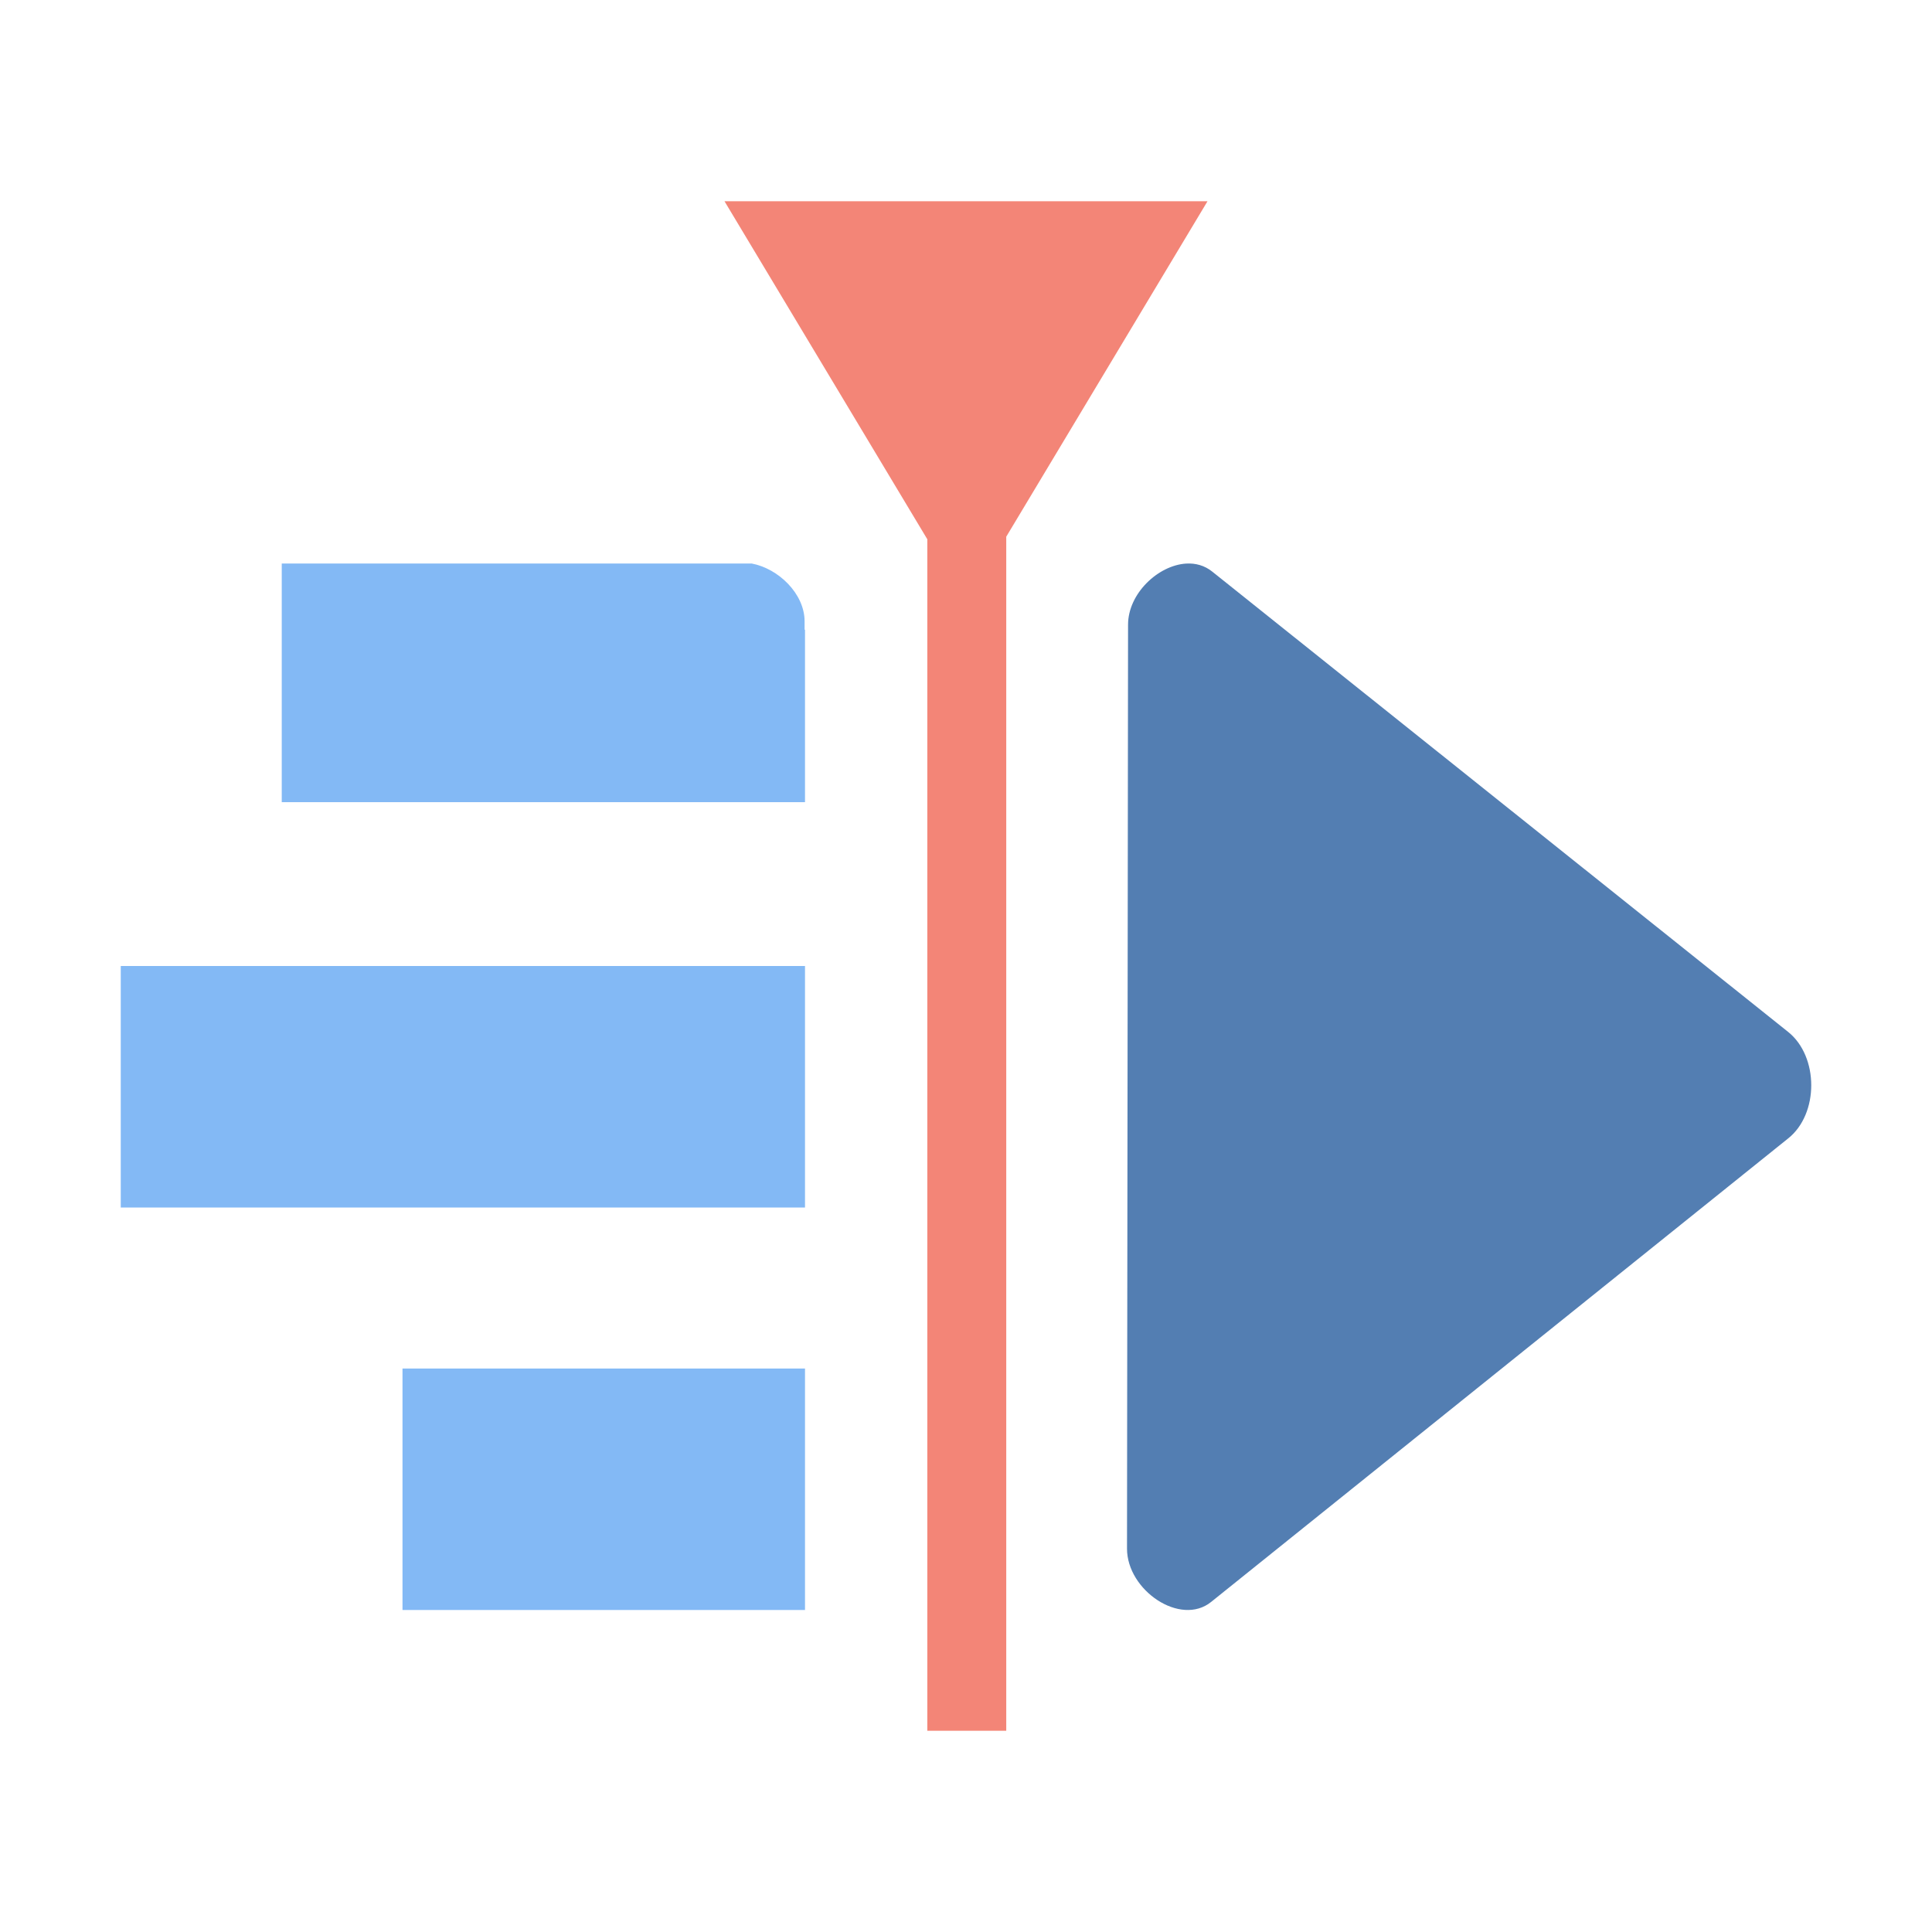
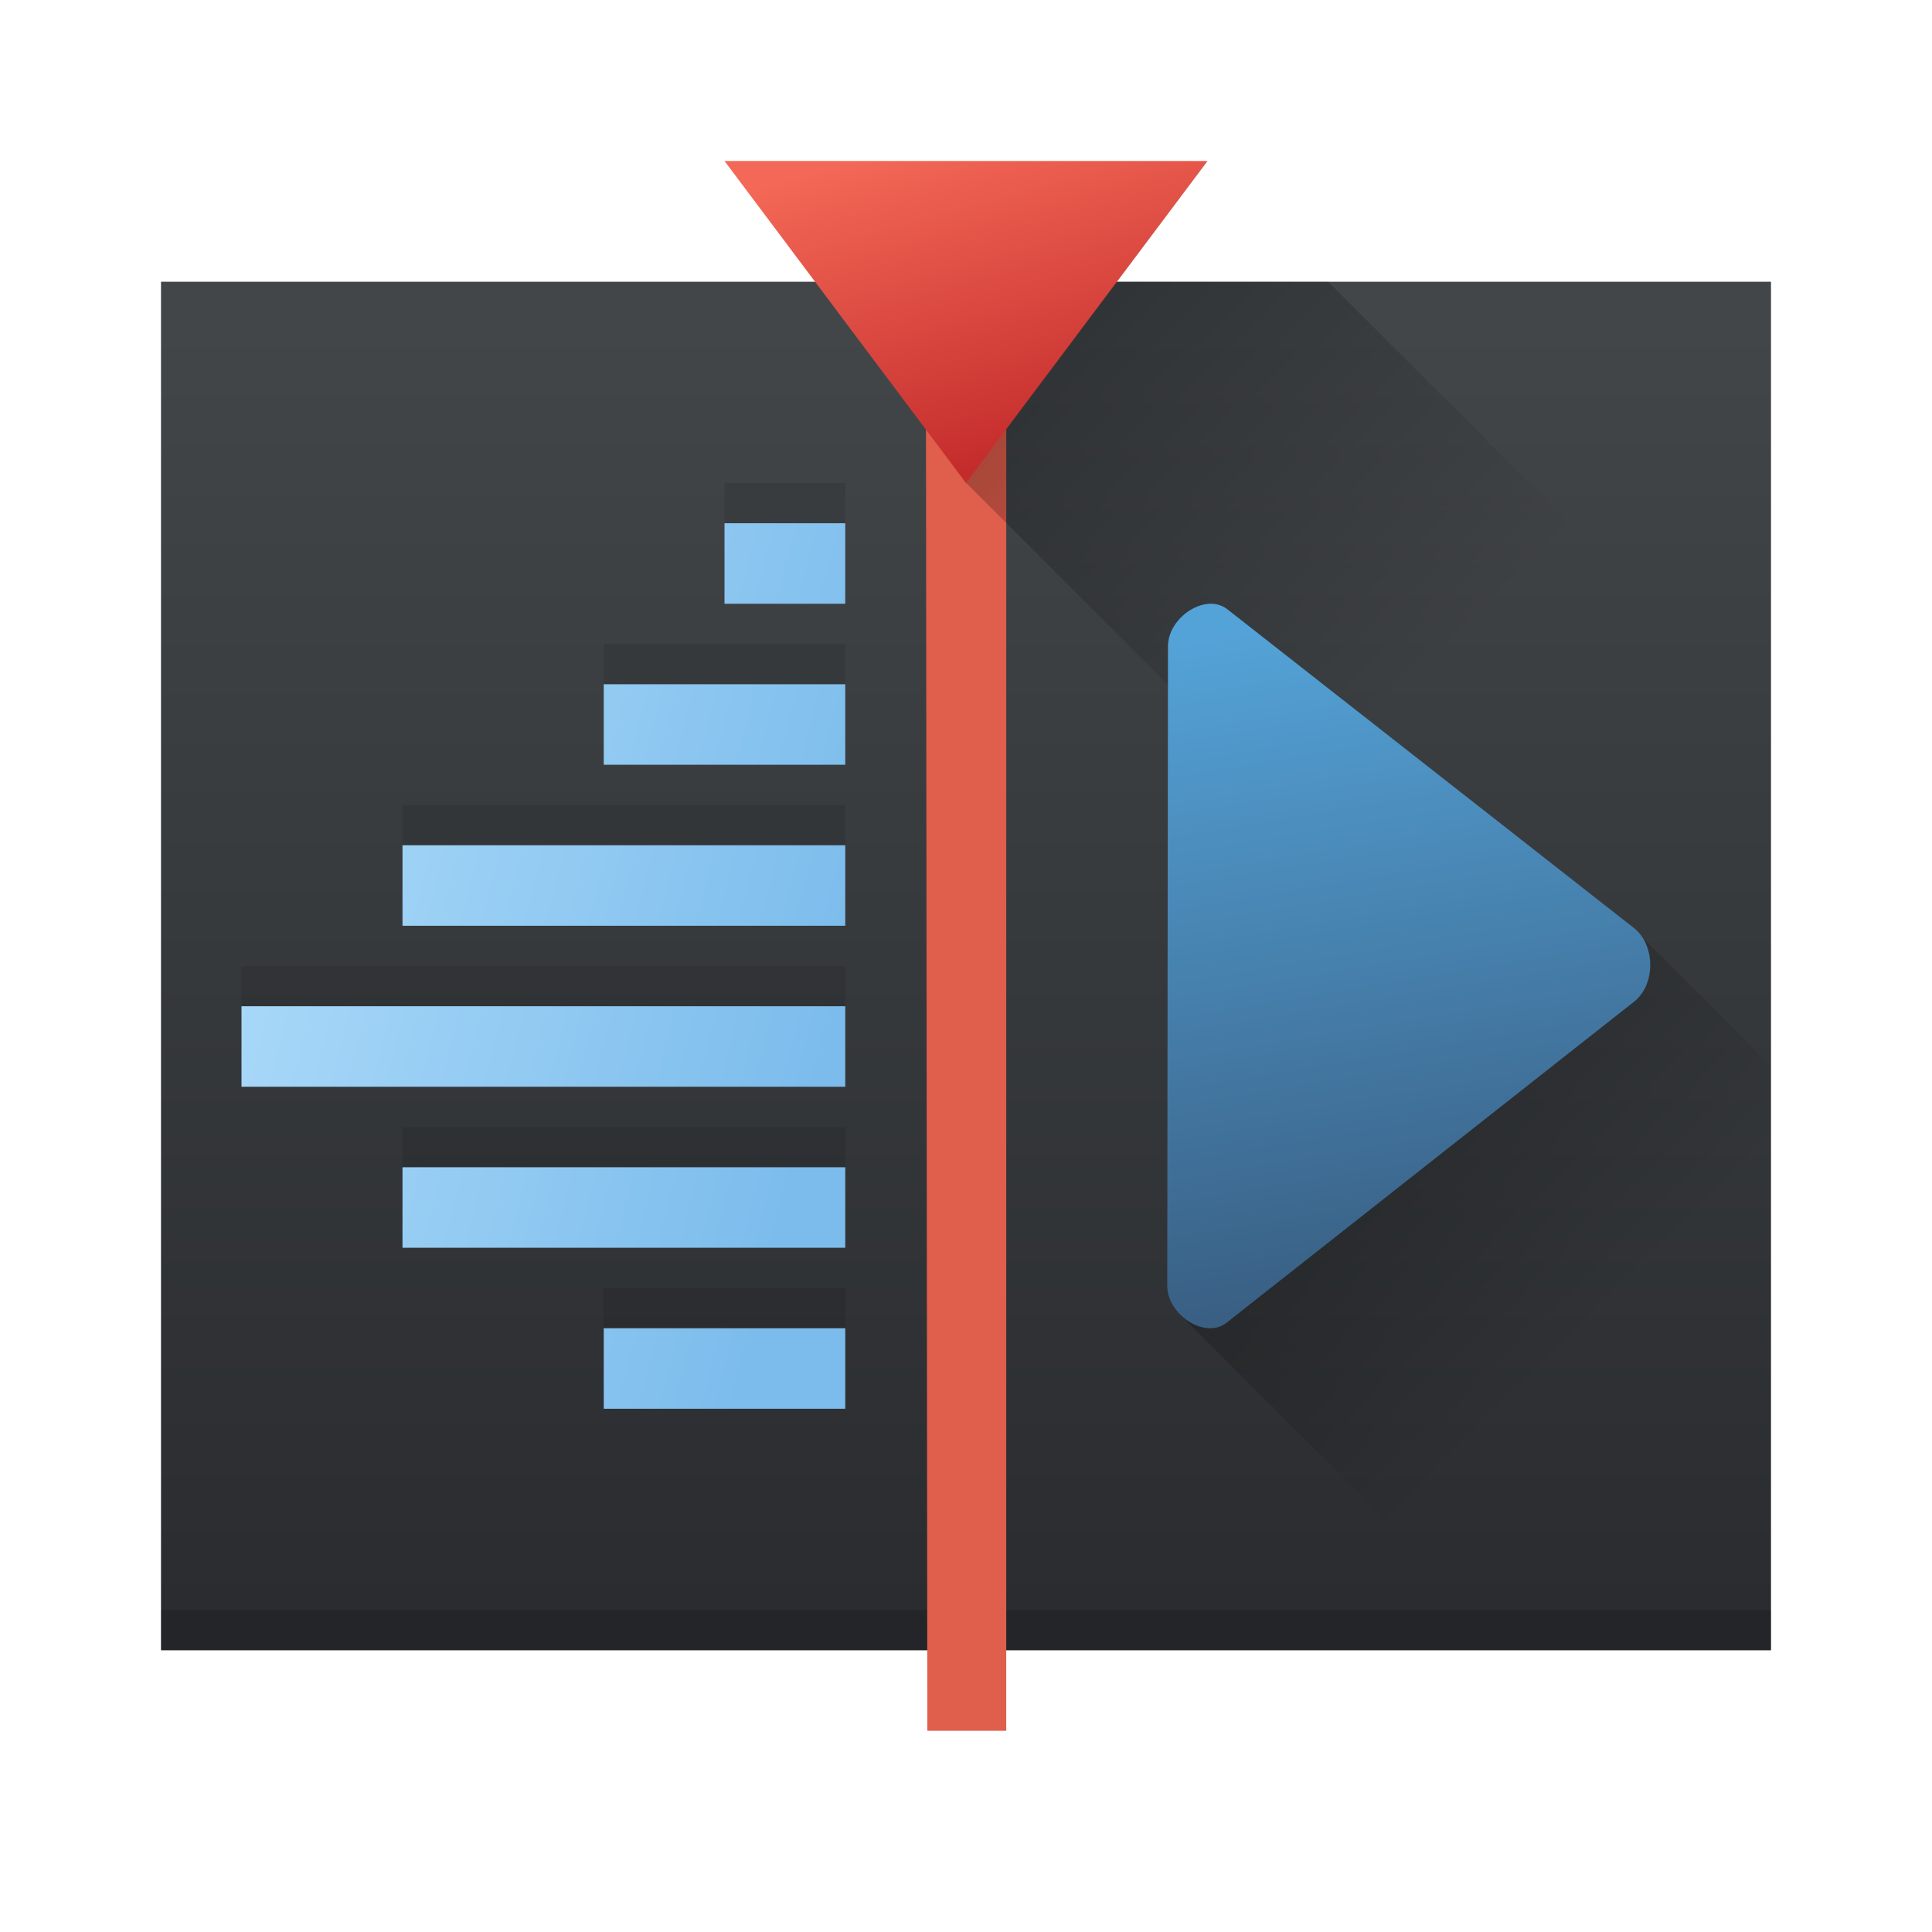
- <svg xmlns="http://www.w3.org/2000/svg" version="1.1" id="svg4446" viewBox="0 0 48 48" height="48" width="48">
-   <defs id="defs4448" />
-   <g transform="translate(0,-1004.362)" id="layer1">
-     <g transform="translate(-389.9238,75.52186)" id="g3824">
-       <path id="path6005-3" transform="translate(389.9238,928.8403)" d="M 7 14 L 7 19.93 L 20 19.93 L 20 15.645 L 19.99 15.645 L 19.99 15.438 C 19.99 14.748 19.336 14.123 18.674 14 L 7 14 z M 3 24 L 3 30 L 20 30 L 20 24 L 3 24 z M 10 34 L 10 40 L 20 40 L 20 34 L 10 34 z " style="color:#000000;font-style:normal;font-variant:normal;font-weight:normal;font-stretch:normal;font-size:medium;line-height:normal;font-family:sans-serif;text-indent:0;text-align:start;text-decoration:none;text-decoration-line:none;text-decoration-style:solid;text-decoration-color:#000000;letter-spacing:normal;word-spacing:normal;text-transform:none;direction:ltr;block-progression:tb;writing-mode:lr-tb;baseline-shift:baseline;text-anchor:start;white-space:normal;clip-rule:nonzero;display:inline;overflow:visible;visibility:visible;opacity:1;isolation:auto;mix-blend-mode:normal;color-interpolation:sRGB;color-interpolation-filters:linearRGB;solid-color:#000000;solid-opacity:1;fill:#83b9f5;fill-opacity:1;fill-rule:evenodd;stroke:none;stroke-width:7.5;stroke-linecap:butt;stroke-linejoin:miter;stroke-miterlimit:4;stroke-dasharray:none;stroke-dashoffset:0;stroke-opacity:1;color-rendering:auto;image-rendering:auto;shape-rendering:auto;text-rendering:auto;enable-background:accumulate" />
-       <path id="path6019-2" transform="translate(389.9238,928.8403)" d="M 18 5 L 23.039 13.398 L 23.039 43 L 25 43 L 25 13.334 L 30 5 L 18 5 z " style="opacity:1;fill:#f38577;fill-opacity:1;stroke:none;stroke-width:3;stroke-linecap:round;stroke-linejoin:round;stroke-miterlimit:4;stroke-dasharray:none;stroke-dashoffset:0;stroke-opacity:1" />
-       <path id="rect19237-3" d="m 419.393,942.842 c -0.696,0.043 -1.445,0.745 -1.443,1.522 l -0.026,22.952 c 0,1.037 1.33,1.939 2.091,1.323 l 14.335,-11.515 c 0.766,-0.608 0.764,-2.035 0,-2.646 l -14.309,-11.437 c -0.191,-0.153 -0.416,-0.213 -0.648,-0.199 z" style="opacity:1;fill:#537eb2;fill-opacity:1;fill-rule:nonzero;stroke:none;stroke-width:2.3;stroke-linecap:butt;stroke-linejoin:round;stroke-miterlimit:4;stroke-dasharray:none;stroke-dashoffset:80;stroke-opacity:1" />
-     </g>
-   </g>
+ <svg xmlns="http://www.w3.org/2000/svg" xmlns:xlink="http://www.w3.org/1999/xlink" version="1.1" viewBox="0 0 48 48" height="48" width="48">
+   <defs>
+     <linearGradient id="linearGradient4255">
+       <stop style="stop-color:#000000;stop-opacity:1;" offset="0" />
+       <stop style="stop-color:#000000;stop-opacity:0;" offset="1" />
+     </linearGradient>
+     <linearGradient id="linearGradient4235">
+       <stop style="stop-color:#abdaf9;stop-opacity:1" offset="0" />
+       <stop style="stop-color:#7cbcec;stop-opacity:1" offset="1" />
+     </linearGradient>
+     <linearGradient id="linearGradient4224">
+       <stop style="stop-color:#375a7d;stop-opacity:1" offset="0" />
+       <stop style="stop-color:#54a3d8;stop-opacity:1" offset="1" />
+     </linearGradient>
+     <linearGradient id="linearGradient4216">
+       <stop style="stop-color:#c42c2c;stop-opacity:1" offset="0" />
+       <stop style="stop-color:#f36856;stop-opacity:1" offset="1" />
+     </linearGradient>
+     <linearGradient id="b" y1="531.8" y2="507.82" x2="0" gradientUnits="userSpaceOnUse" gradientTransform="matrix(0.9524036,0,0,1.33561,-365.1259,-670.25)">
+       <stop stop-color="#2a2c2f" />
+       <stop offset="1" stop-color="#424649" />
+     </linearGradient>
+     <linearGradient xlink:href="#linearGradient4216" id="linearGradient4222" x1="24.358" y1="-2.839" x2="22.09" y2="3.458" gradientUnits="userSpaceOnUse" />
+     <linearGradient xlink:href="#linearGradient4224" id="linearGradient4230" x1="38" y1="33" x2="35" y2="15" gradientUnits="userSpaceOnUse" gradientTransform="translate(-1,0)" />
+     <linearGradient xlink:href="#linearGradient4235" id="linearGradient4241" x1="6" y1="20.242" x2="21" y2="24" gradientUnits="userSpaceOnUse" />
+     <linearGradient xlink:href="#linearGradient4255" id="linearGradient4261" x1="21.262" y1="4.028" x2="34.74" y2="17.506" gradientUnits="userSpaceOnUse" />
+     <linearGradient xlink:href="#linearGradient4255" id="linearGradient4275" x1="32.266" y1="20.126" x2="42.889" y2="30.749" gradientUnits="userSpaceOnUse" gradientTransform="translate(-1,0)" />
+   </defs>
+   <path d="M 4,7 44,7 44,41 4,41 Z" style="fill:url(#b);stroke-width:2;stroke-linejoin:round" />
+   <path style="fill:#000000;stroke-width:2;stroke-linejoin:round;fill-opacity:1;opacity:0.15" d="M 4 40 L 4 41 L 44 41 L 44 40 L 4 40 z" />
+   <path d="m 18,12 0,2 3,0 0,-2 -3,0 z m -3,4 0,2 6,0 0,-2 -6,0 z m -5,4 0,2 11,0 0,-2 -11,0 z m -4,4 0,2 15,0 0,-2 -15,0 z m 4,4 0,2 11,0 0,-2 -11,0 z m 5,4 0,2 6,0 0,-2 -6,0 z" style="color:#000000;font-style:normal;font-variant:normal;font-weight:normal;font-stretch:normal;font-size:medium;line-height:normal;font-family:sans-serif;text-indent:0;text-align:start;text-decoration:none;text-decoration-line:none;text-decoration-style:solid;text-decoration-color:#000000;letter-spacing:normal;word-spacing:normal;text-transform:none;direction:ltr;block-progression:tb;writing-mode:lr-tb;baseline-shift:baseline;text-anchor:start;white-space:normal;clip-rule:nonzero;display:inline;overflow:visible;visibility:visible;opacity:0.1;isolation:auto;mix-blend-mode:normal;color-interpolation:sRGB;color-interpolation-filters:linearRGB;solid-color:#000000;solid-opacity:1;fill:#000000;fill-opacity:1;fill-rule:evenodd;stroke:none;stroke-width:7.5;stroke-linecap:butt;stroke-linejoin:miter;stroke-miterlimit:4;stroke-dasharray:none;stroke-dashoffset:0;stroke-opacity:1;color-rendering:auto;image-rendering:auto;shape-rendering:auto;text-rendering:auto;enable-background:accumulate" />
+   <path d="M 23,5 23.039,43 25,43 25,5 Z" style="opacity:1;fill:#e05e4c;fill-opacity:1;stroke:none;stroke-width:3;stroke-linecap:round;stroke-linejoin:round;stroke-miterlimit:4;stroke-dasharray:none;stroke-dashoffset:0;stroke-opacity:1" />
+   <path style="color:#000000;font-style:normal;font-variant:normal;font-weight:normal;font-stretch:normal;font-size:medium;line-height:normal;font-family:sans-serif;text-indent:0;text-align:start;text-decoration:none;text-decoration-line:none;text-decoration-style:solid;text-decoration-color:#000000;letter-spacing:normal;word-spacing:normal;text-transform:none;direction:ltr;block-progression:tb;writing-mode:lr-tb;baseline-shift:baseline;text-anchor:start;white-space:normal;clip-rule:nonzero;display:inline;overflow:visible;visibility:visible;opacity:1;isolation:auto;mix-blend-mode:normal;color-interpolation:sRGB;color-interpolation-filters:linearRGB;solid-color:#000000;solid-opacity:1;fill:url(#linearGradient4241);fill-opacity:1;fill-rule:evenodd;stroke:none;stroke-width:7.5;stroke-linecap:butt;stroke-linejoin:miter;stroke-miterlimit:4;stroke-dasharray:none;stroke-dashoffset:0;stroke-opacity:1;color-rendering:auto;image-rendering:auto;shape-rendering:auto;text-rendering:auto;enable-background:accumulate" d="M 18 13 L 18 15 L 21 15 L 21 13 L 18 13 z M 15 17 L 15 19 L 21 19 L 21 17 L 15 17 z M 10 21 L 10 23 L 21 23 L 21 21 L 10 21 z M 6 25 L 6 27 L 21 27 L 21 25 L 6 25 z M 10 29 L 10 31 L 21 31 L 21 29 L 10 29 z M 15 33 L 15 35 L 21 35 L 21 33 L 15 33 z" />
+   <path style="opacity:0.4;fill:url(#linearGradient4261);fill-opacity:1;stroke:none;stroke-width:2;stroke-linecap:round;stroke-linejoin:round;stroke-miterlimit:4;stroke-dasharray:none;stroke-opacity:1" d="M 29.982 4.021 L 23.283 4.59 L 20.52 6.193 L 23.98 11.973 L 44 31.994 L 44 18.002 L 32.998 7 L 27.75 7 L 29.982 4.021 z" />
+   <path style="opacity:1;fill:url(#linearGradient4222);fill-opacity:1;stroke:none;stroke-width:2;stroke-linecap:round;stroke-linejoin:round;stroke-miterlimit:4;stroke-dasharray:none;stroke-opacity:1" d="m 27.598,3.39 -3.873,0 -3.873,0 1.936,-3.354 1.936,-3.354 1.936,3.354 z" transform="matrix(1.549193,0,0,-1.19257,-12.75442,8.042529)" />
+   <path style="opacity:0.4;fill:url(#linearGradient4275);fill-opacity:1;stroke:none;stroke-width:2;stroke-linecap:round;stroke-linejoin:round;stroke-miterlimit:4;stroke-dasharray:none;stroke-opacity:1" d="M 31.699,19.295 29.896,25.41 29.326,32.67 37.656,41 44,41 44,26.484 40.652,23.137 31.699,19.295 Z" />
+   <path d="m 30.037,15.001 c -0.491,0.03 -1.02,0.515 -1.019,1.054 L 29,31.945 c 0,0.718 0.939,1.342 1.476,0.916 l 10.119,-7.972 c 0.541,-0.421 0.539,-1.409 0,-1.832 L 30.495,15.139 c -0.135,-0.106 -0.294,-0.148 -0.458,-0.138 z" style="opacity:1;fill:url(#linearGradient4230);fill-opacity:1;fill-rule:nonzero;stroke:none;stroke-width:2.3;stroke-linecap:butt;stroke-linejoin:round;stroke-miterlimit:4;stroke-dasharray:none;stroke-dashoffset:80;stroke-opacity:1" />
</svg>
